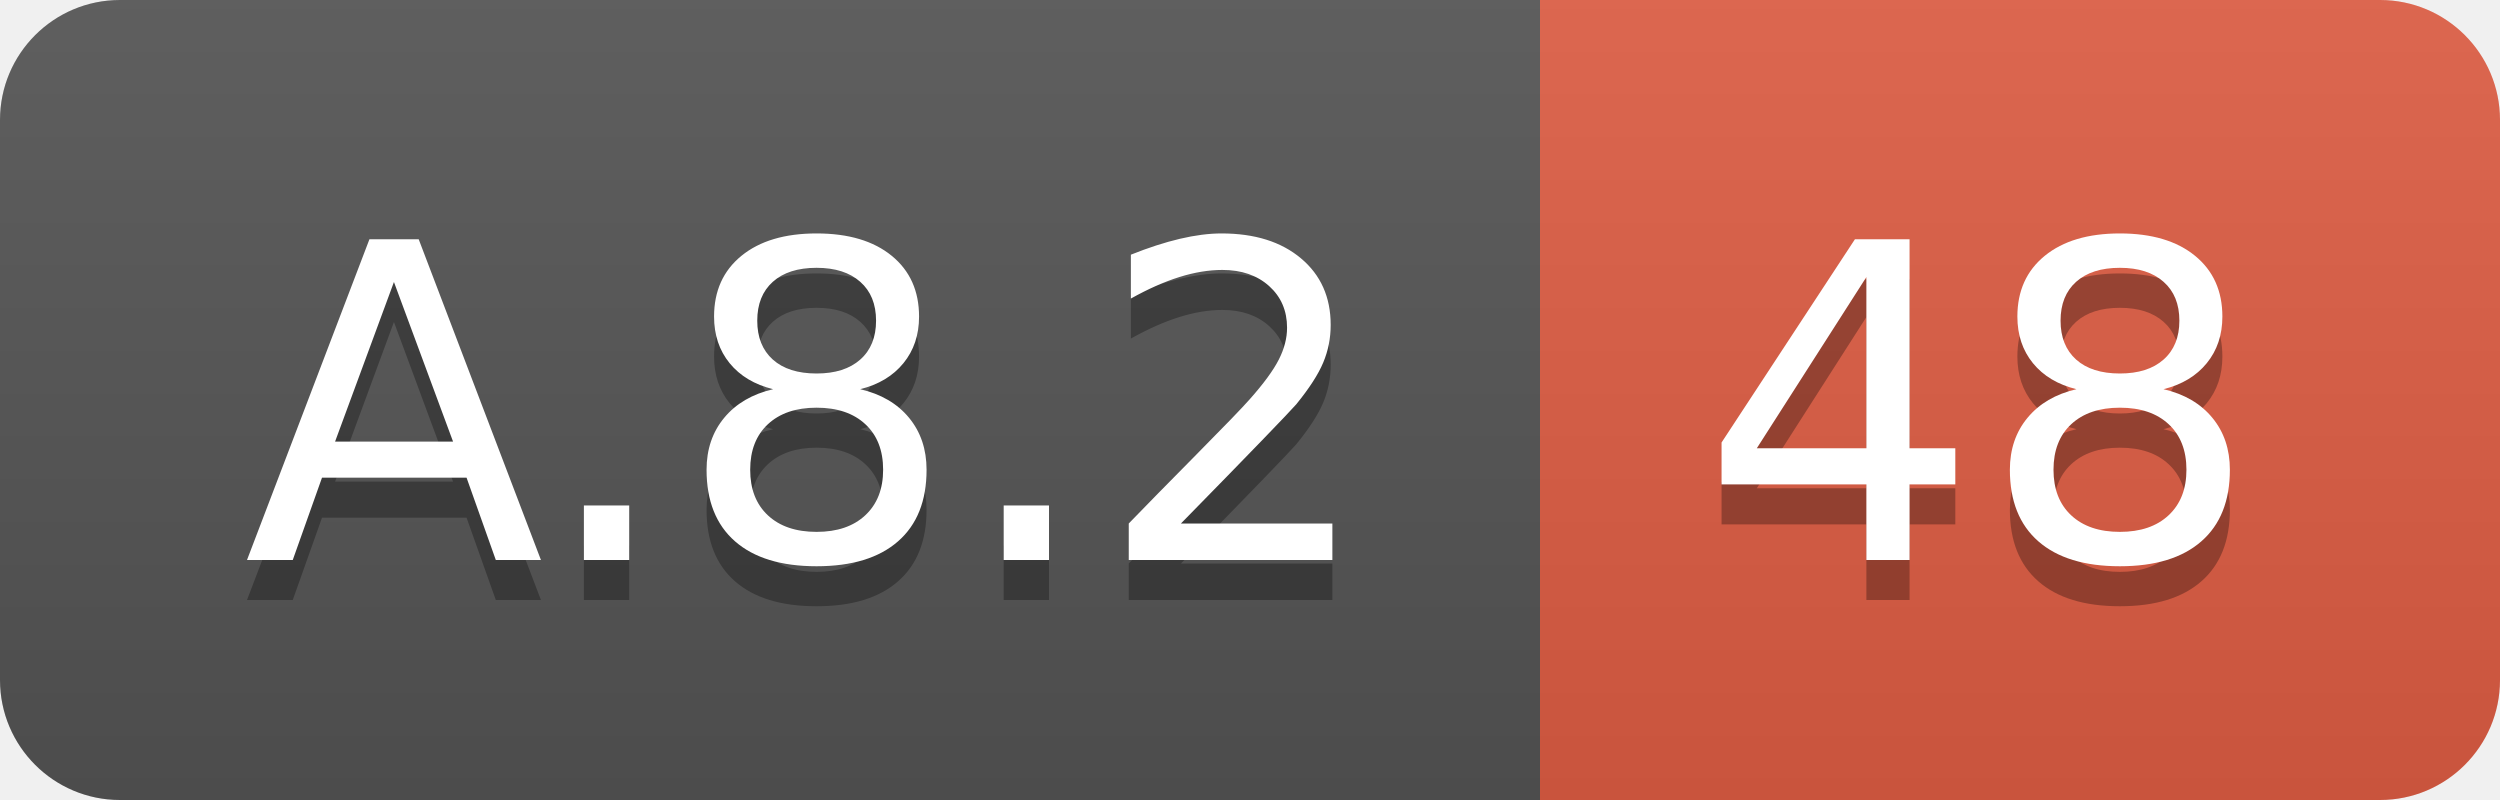
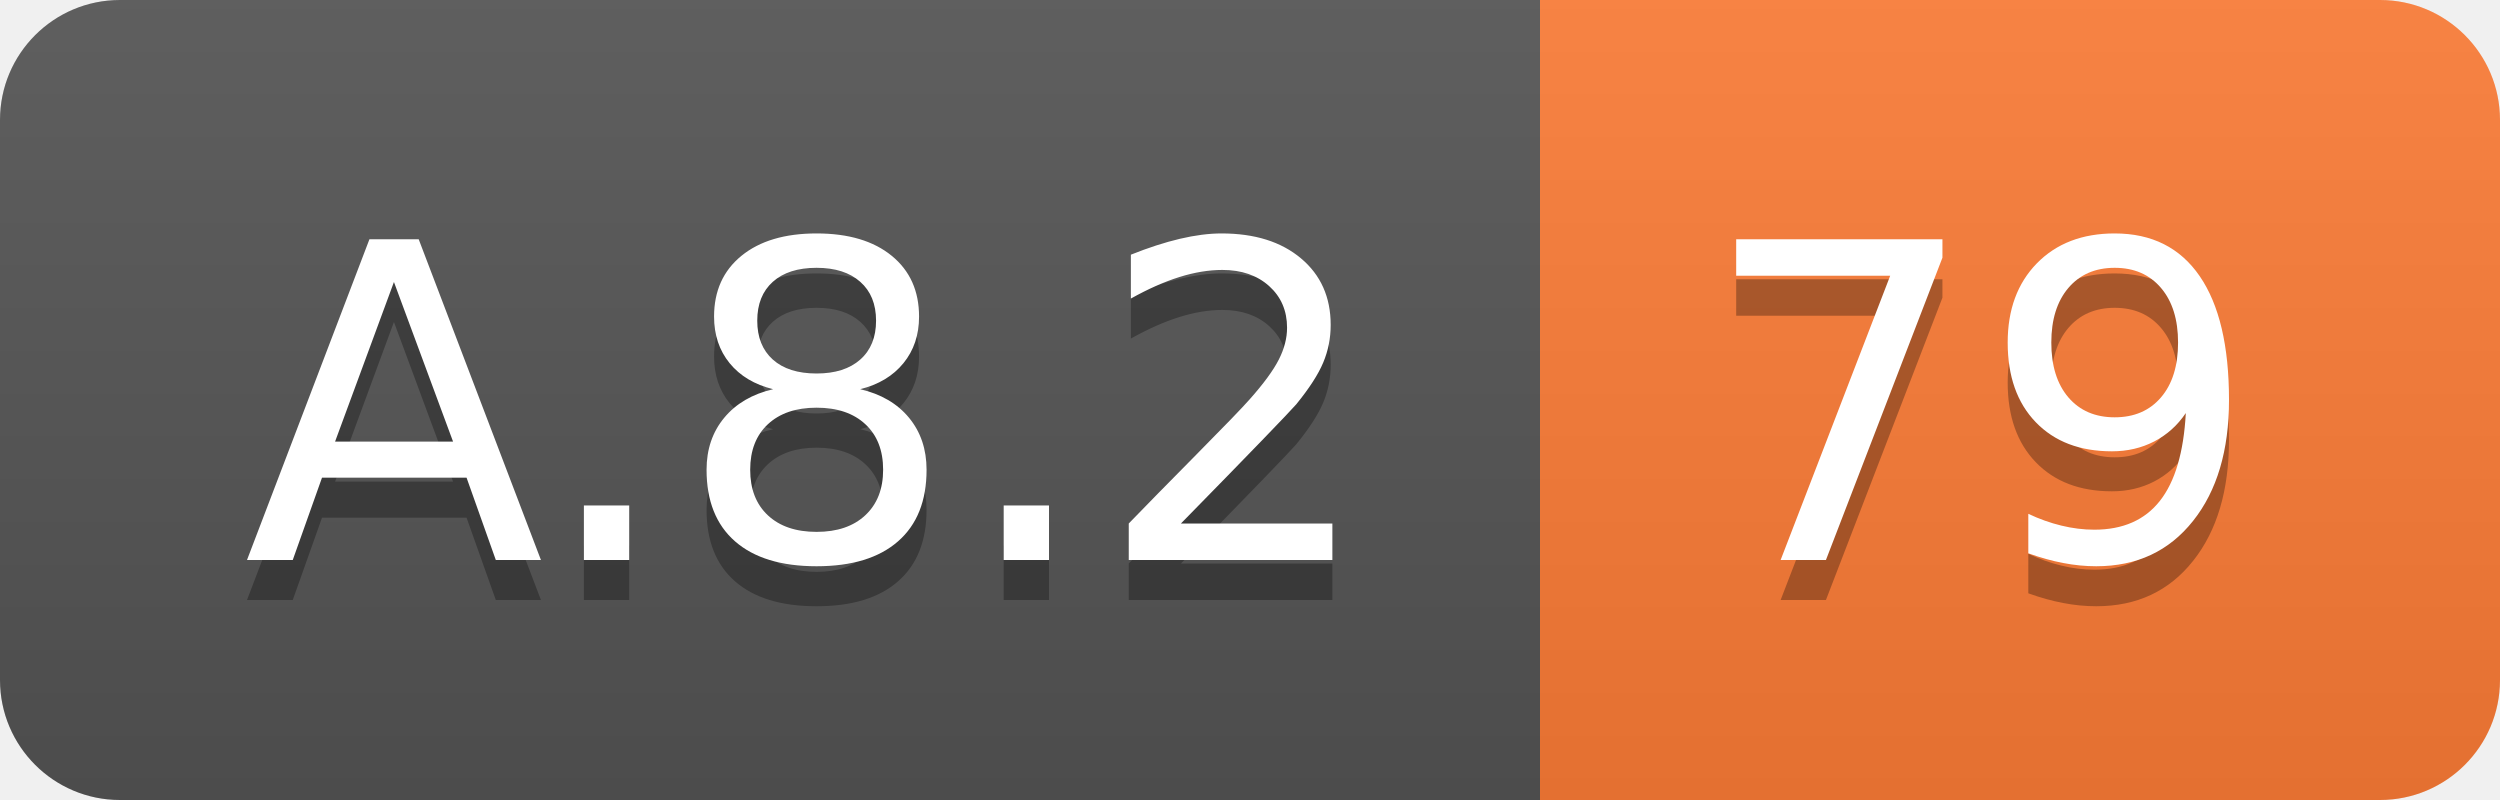
<svg xmlns="http://www.w3.org/2000/svg" width="62.5" height="20">
  <linearGradient id="smooth" x2="0" y2="100%">
    <stop offset="0" stop-color="#bbb" stop-opacity=".1" />
    <stop offset="1" stop-opacity=".1" />
  </linearGradient>
  <clipPath id="round">
    <rect width="62.5" height="20" rx="3" fill="#fff" />
  </clipPath>
  <g clip-path="url(#round)">
    <rect width="38.5" height="20" fill="#555" />
-     <rect x="38.5" width="24.0" height="20" fill="#e05d44" />
+     <rect x="38.5" width="24.0" height="20" fill="#fe7d37" />
    <rect width="62.5" height="20" fill="url(#smooth)" />
  </g>
  <g fill="#fff" text-anchor="middle" font-family="DejaVu Sans,Verdana,Geneva,sans-serif" font-size="110">
    <text x="202.5" y="150" fill="#010101" fill-opacity=".3" transform="scale(0.1)" textLength="285.0" lengthAdjust="spacing">A.8.2</text>
    <text x="202.5" y="140" transform="scale(0.1)" textLength="285.0" lengthAdjust="spacing">A.8.2</text>
-     <text x="495.0" y="150" fill="#010101" fill-opacity=".3" transform="scale(0.1)" textLength="140.0" lengthAdjust="spacing">48</text>
-     <text x="495.0" y="140" transform="scale(0.1)" textLength="140.0" lengthAdjust="spacing">48</text>
+     <text x="495.0" y="150" fill="#010101" fill-opacity=".3" transform="scale(0.1)" textLength="140.0" lengthAdjust="spacing">79</text>
+     <text x="495.0" y="140" transform="scale(0.1)" textLength="140.0" lengthAdjust="spacing">79</text>
  </g>
</svg>
